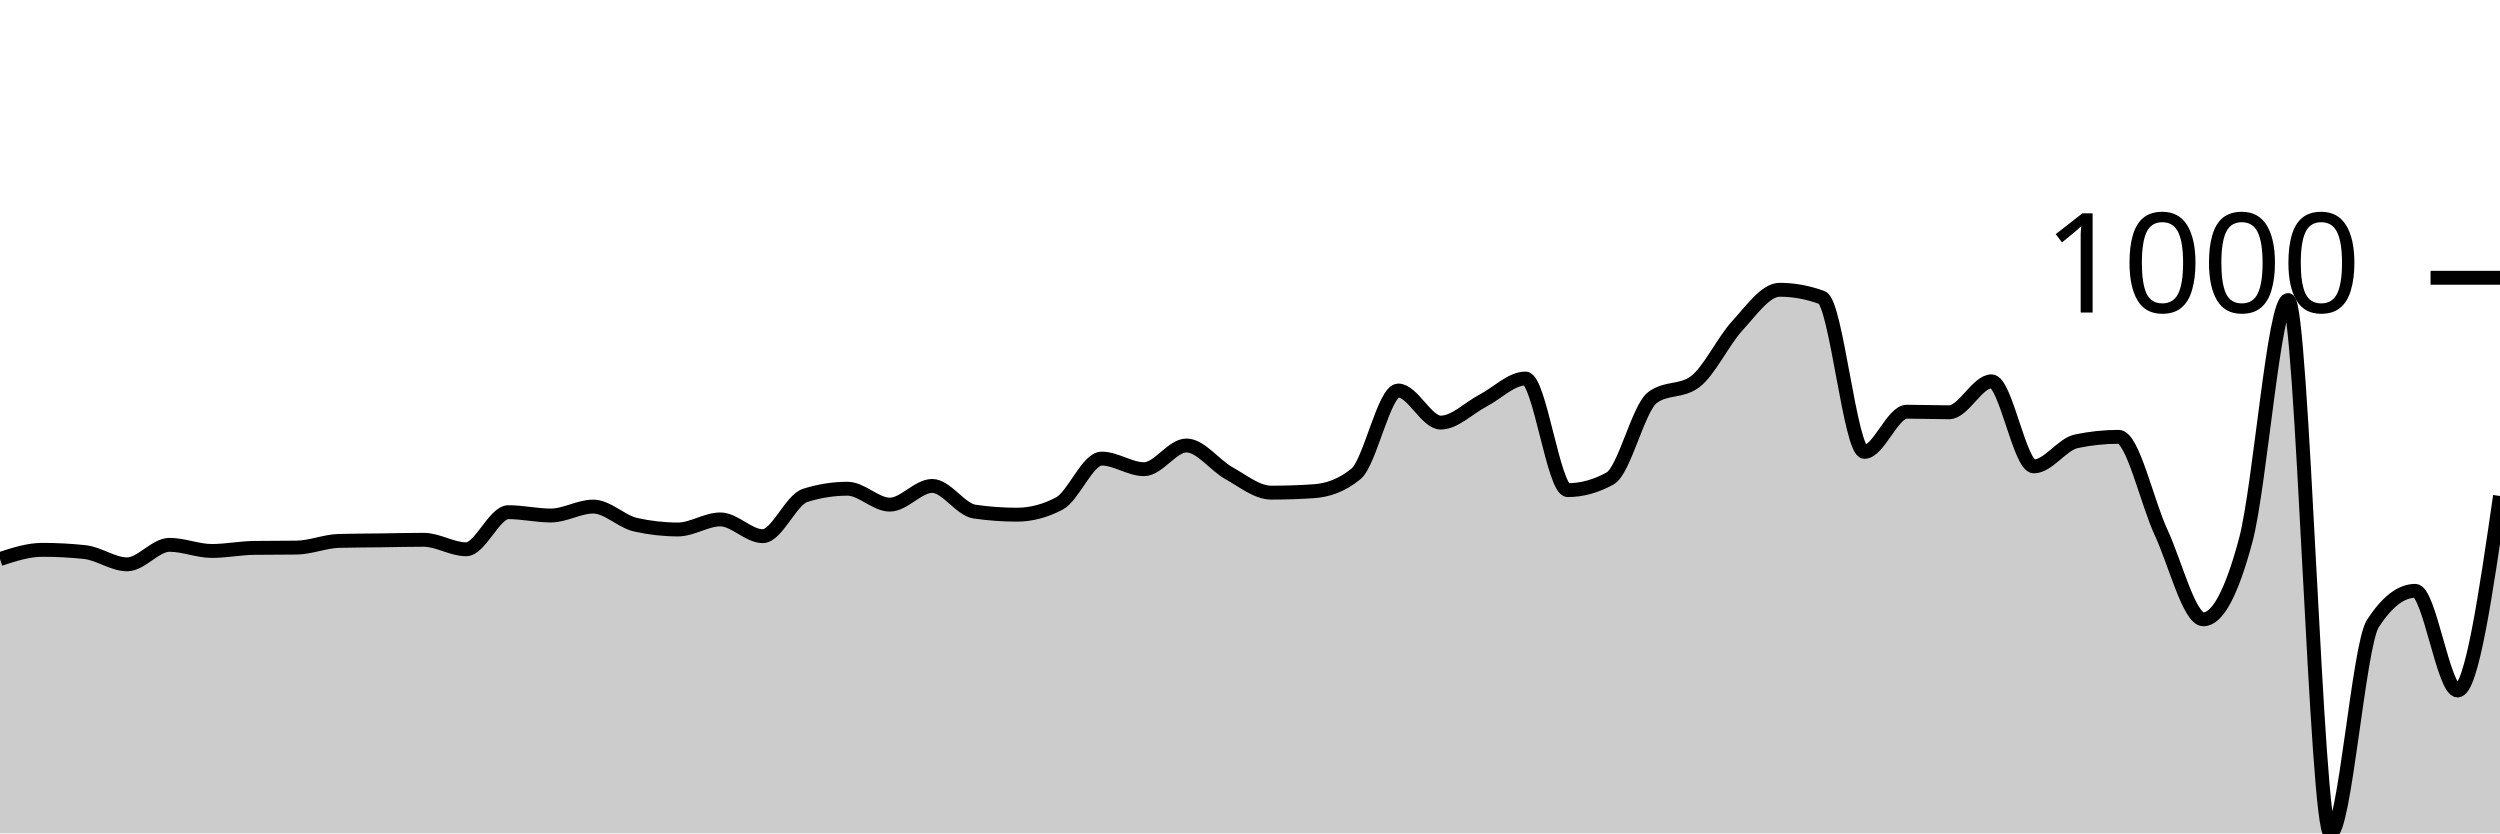
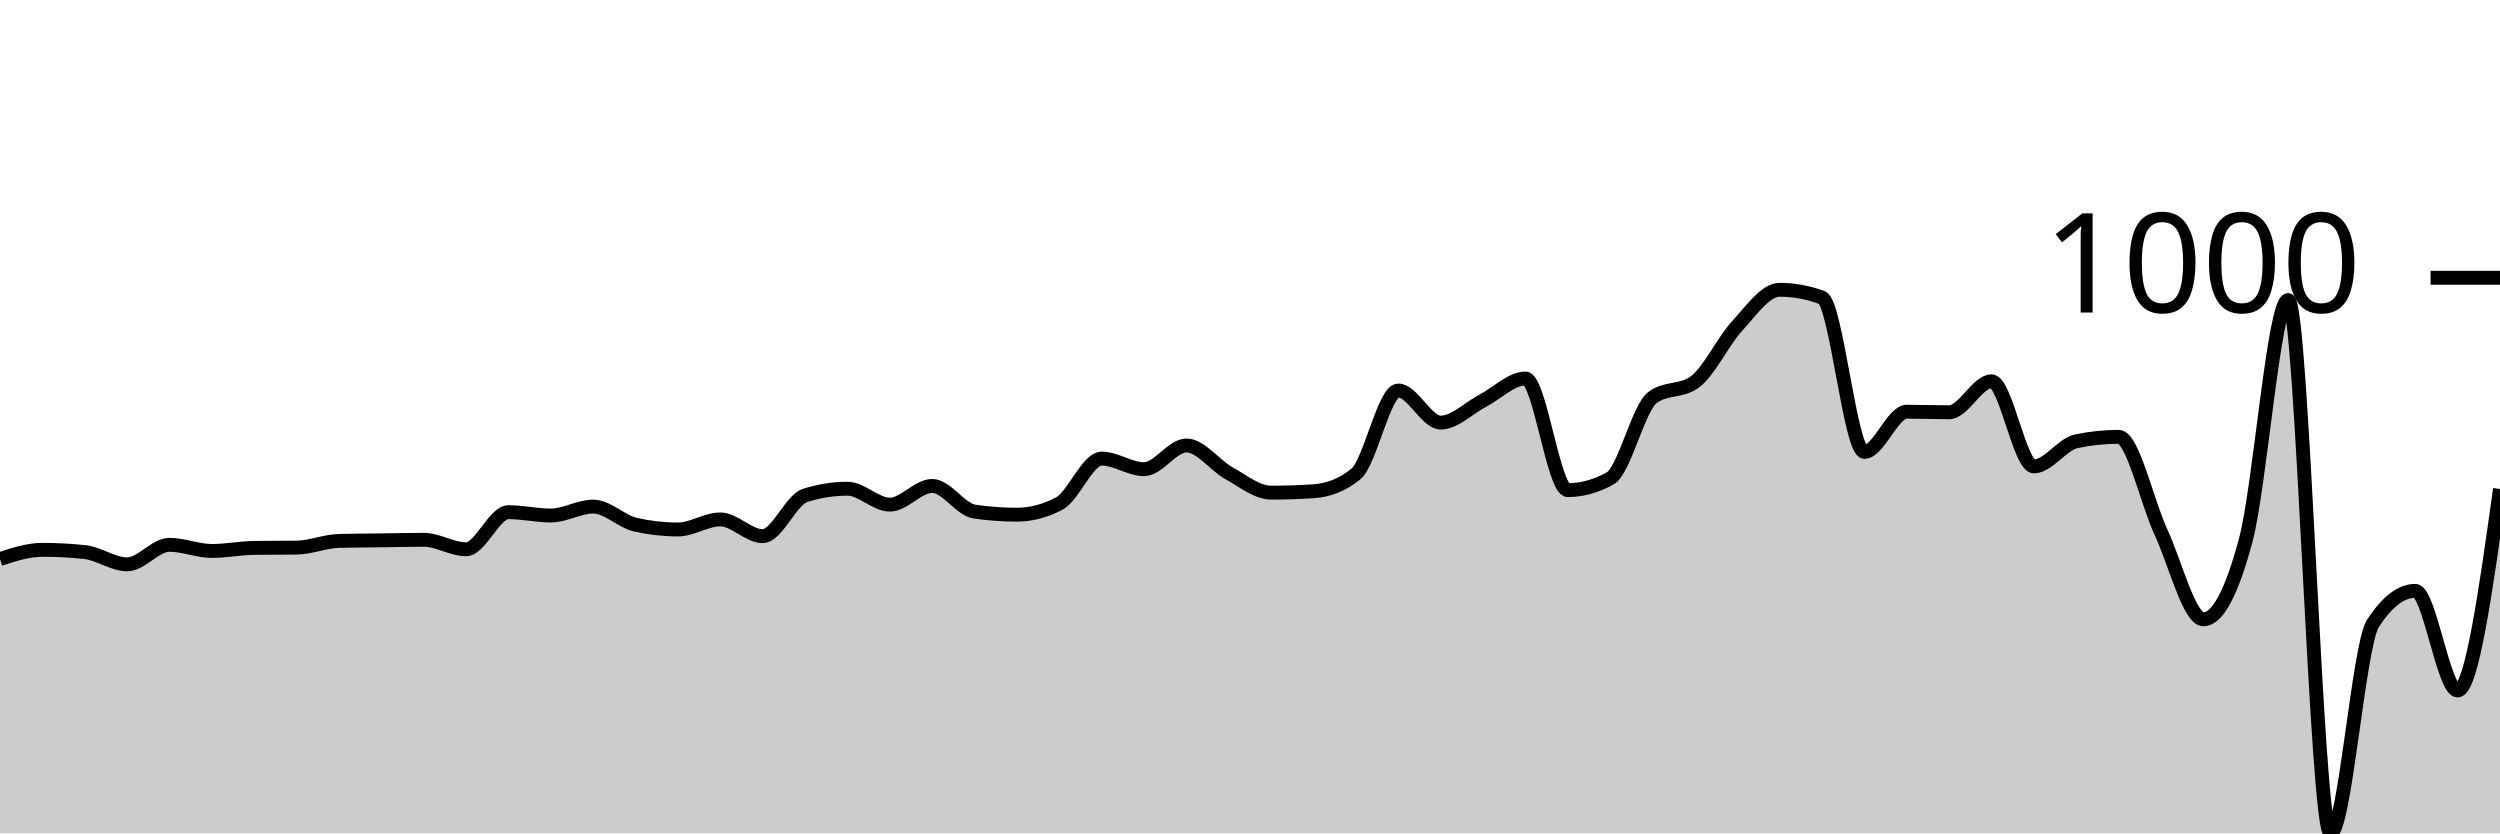
<svg xmlns="http://www.w3.org/2000/svg" viewBox="0 0 180 60">
  <g transform="translate(0,20)">
-     <path class="area" fill="rgba(0, 0, 0, 0.2)" d="M0,20.251C1.017,19.92,2.034,19.588,3.051,19.588C4.068,19.588,5.085,19.642,6.102,19.749C7.119,19.856,8.136,20.633,9.153,20.633C10.169,20.633,11.186,19.227,12.203,19.227C13.22,19.227,14.237,19.669,15.254,19.669C16.271,19.669,17.288,19.461,18.305,19.448C19.322,19.434,20.339,19.441,21.356,19.427C22.373,19.414,23.39,18.972,24.407,18.945C25.424,18.918,26.441,18.918,27.458,18.905C28.475,18.892,29.492,18.865,30.508,18.865C31.525,18.865,32.542,19.548,33.559,19.548C34.576,19.548,35.593,16.876,36.61,16.876C37.627,16.876,38.644,17.117,39.661,17.117C40.678,17.117,41.695,16.474,42.712,16.474C43.729,16.474,44.746,17.552,45.763,17.78C46.78,18.008,47.797,18.122,48.814,18.122C49.831,18.122,50.847,17.398,51.864,17.398C52.881,17.398,53.898,18.604,54.915,18.604C55.932,18.604,56.949,15.992,57.966,15.671C58.983,15.349,60,15.188,61.017,15.188C62.034,15.188,63.051,16.334,64.068,16.334C65.085,16.334,66.102,14.987,67.119,14.987C68.136,14.987,69.153,16.688,70.169,16.836C71.186,16.983,72.203,17.057,73.22,17.057C74.237,17.057,75.254,16.789,76.271,16.253C77.288,15.717,78.305,13.019,79.322,13.019C80.339,13.019,81.356,13.782,82.373,13.782C83.39,13.782,84.407,12.074,85.424,12.074C86.441,12.074,87.458,13.497,88.475,14.063C89.492,14.629,90.508,15.47,91.525,15.47C92.542,15.47,93.559,15.436,94.576,15.369C95.593,15.302,96.61,14.954,97.627,14.124C98.644,13.293,99.661,8.117,100.678,8.117C101.695,8.117,102.712,10.427,103.729,10.427C104.746,10.427,105.763,9.369,106.78,8.84C107.797,8.311,108.814,7.253,109.831,7.253C110.847,7.253,111.864,15.289,112.881,15.289C113.898,15.289,114.915,15.008,115.932,14.445C116.949,13.882,117.966,9.369,118.983,8.619C120,7.869,121.017,8.244,122.034,7.494C123.051,6.744,124.068,4.561,125.085,3.456C126.102,2.351,127.119,0.864,128.136,0.864C129.153,0.864,130.169,1.051,131.186,1.426C132.203,1.801,133.22,12.536,134.237,12.536C135.254,12.536,136.271,9.643,137.288,9.643C138.305,9.643,139.322,9.684,140.339,9.684C141.356,9.684,142.373,7.454,143.39,7.454C144.407,7.454,145.424,13.581,146.441,13.581C147.458,13.581,148.475,11.987,149.492,11.773C150.508,11.559,151.525,11.452,152.542,11.452C153.559,11.452,154.576,16.133,155.593,18.322C156.61,20.512,157.627,24.591,158.644,24.591C159.661,24.591,160.678,22.689,161.695,18.885C162.712,15.081,163.729,1.607,164.746,1.607C165.763,1.607,166.78,40,167.797,40C168.814,40,169.831,26.459,170.847,24.892C171.864,23.325,172.881,22.541,173.898,22.541C174.915,22.541,175.932,29.714,176.949,29.714C177.966,29.714,178.983,22.712,180,15.711L180,40C178.983,40,177.966,40,176.949,40C175.932,40,174.915,40,173.898,40C172.881,40,171.864,40,170.847,40C169.831,40,168.814,40,167.797,40C166.78,40,165.763,40,164.746,40C163.729,40,162.712,40,161.695,40C160.678,40,159.661,40,158.644,40C157.627,40,156.61,40,155.593,40C154.576,40,153.559,40,152.542,40C151.525,40,150.508,40,149.492,40C148.475,40,147.458,40,146.441,40C145.424,40,144.407,40,143.39,40C142.373,40,141.356,40,140.339,40C139.322,40,138.305,40,137.288,40C136.271,40,135.254,40,134.237,40C133.22,40,132.203,40,131.186,40C130.169,40,129.153,40,128.136,40C127.119,40,126.102,40,125.085,40C124.068,40,123.051,40,122.034,40C121.017,40,120,40,118.983,40C117.966,40,116.949,40,115.932,40C114.915,40,113.898,40,112.881,40C111.864,40,110.847,40,109.831,40C108.814,40,107.797,40,106.78,40C105.763,40,104.746,40,103.729,40C102.712,40,101.695,40,100.678,40C99.661,40,98.644,40,97.627,40C96.61,40,95.593,40,94.576,40C93.559,40,92.542,40,91.525,40C90.508,40,89.492,40,88.475,40C87.458,40,86.441,40,85.424,40C84.407,40,83.39,40,82.373,40C81.356,40,80.339,40,79.322,40C78.305,40,77.288,40,76.271,40C75.254,40,74.237,40,73.22,40C72.203,40,71.186,40,70.169,40C69.153,40,68.136,40,67.119,40C66.102,40,65.085,40,64.068,40C63.051,40,62.034,40,61.017,40C60,40,58.983,40,57.966,40C56.949,40,55.932,40,54.915,40C53.898,40,52.881,40,51.864,40C50.847,40,49.831,40,48.814,40C47.797,40,46.78,40,45.763,40C44.746,40,43.729,40,42.712,40C41.695,40,40.678,40,39.661,40C38.644,40,37.627,40,36.61,40C35.593,40,34.576,40,33.559,40C32.542,40,31.525,40,30.508,40C29.492,40,28.475,40,27.458,40C26.441,40,25.424,40,24.407,40C23.39,40,22.373,40,21.356,40C20.339,40,19.322,40,18.305,40C17.288,40,16.271,40,15.254,40C14.237,40,13.22,40,12.203,40C11.186,40,10.169,40,9.153,40C8.136,40,7.119,40,6.102,40C5.085,40,4.068,40,3.051,40C2.034,40,1.017,40,0,40Z" />
-     <path class="line" stroke="black" fill="none" d="M0,20.251C1.017,19.92,2.034,19.588,3.051,19.588C4.068,19.588,5.085,19.642,6.102,19.749C7.119,19.856,8.136,20.633,9.153,20.633C10.169,20.633,11.186,19.227,12.203,19.227C13.22,19.227,14.237,19.669,15.254,19.669C16.271,19.669,17.288,19.461,18.305,19.448C19.322,19.434,20.339,19.441,21.356,19.427C22.373,19.414,23.39,18.972,24.407,18.945C25.424,18.918,26.441,18.918,27.458,18.905C28.475,18.892,29.492,18.865,30.508,18.865C31.525,18.865,32.542,19.548,33.559,19.548C34.576,19.548,35.593,16.876,36.61,16.876C37.627,16.876,38.644,17.117,39.661,17.117C40.678,17.117,41.695,16.474,42.712,16.474C43.729,16.474,44.746,17.552,45.763,17.78C46.78,18.008,47.797,18.122,48.814,18.122C49.831,18.122,50.847,17.398,51.864,17.398C52.881,17.398,53.898,18.604,54.915,18.604C55.932,18.604,56.949,15.992,57.966,15.671C58.983,15.349,60,15.188,61.017,15.188C62.034,15.188,63.051,16.334,64.068,16.334C65.085,16.334,66.102,14.987,67.119,14.987C68.136,14.987,69.153,16.688,70.169,16.836C71.186,16.983,72.203,17.057,73.22,17.057C74.237,17.057,75.254,16.789,76.271,16.253C77.288,15.717,78.305,13.019,79.322,13.019C80.339,13.019,81.356,13.782,82.373,13.782C83.39,13.782,84.407,12.074,85.424,12.074C86.441,12.074,87.458,13.497,88.475,14.063C89.492,14.629,90.508,15.47,91.525,15.47C92.542,15.47,93.559,15.436,94.576,15.369C95.593,15.302,96.61,14.954,97.627,14.124C98.644,13.293,99.661,8.117,100.678,8.117C101.695,8.117,102.712,10.427,103.729,10.427C104.746,10.427,105.763,9.369,106.78,8.84C107.797,8.311,108.814,7.253,109.831,7.253C110.847,7.253,111.864,15.289,112.881,15.289C113.898,15.289,114.915,15.008,115.932,14.445C116.949,13.882,117.966,9.369,118.983,8.619C120,7.869,121.017,8.244,122.034,7.494C123.051,6.744,124.068,4.561,125.085,3.456C126.102,2.351,127.119,0.864,128.136,0.864C129.153,0.864,130.169,1.051,131.186,1.426C132.203,1.801,133.22,12.536,134.237,12.536C135.254,12.536,136.271,9.643,137.288,9.643C138.305,9.643,139.322,9.684,140.339,9.684C141.356,9.684,142.373,7.454,143.39,7.454C144.407,7.454,145.424,13.581,146.441,13.581C147.458,13.581,148.475,11.987,149.492,11.773C150.508,11.559,151.525,11.452,152.542,11.452C153.559,11.452,154.576,16.133,155.593,18.322C156.61,20.512,157.627,24.591,158.644,24.591C159.661,24.591,160.678,22.689,161.695,18.885C162.712,15.081,163.729,1.607,164.746,1.607C165.763,1.607,166.78,40,167.797,40C168.814,40,169.831,26.459,170.847,24.892C171.864,23.325,172.881,22.541,173.898,22.541C174.915,22.541,175.932,29.714,176.949,29.714C177.966,29.714,178.983,22.712,180,15.711" />
+     <path class="area" fill="rgba(0, 0, 0, 0.2)" d="M0,20.251C1.017,19.92,2.034,19.588,3.051,19.588C4.068,19.588,5.085,19.642,6.102,19.749C7.119,19.856,8.136,20.633,9.153,20.633C10.169,20.633,11.186,19.227,12.203,19.227C13.22,19.227,14.237,19.669,15.254,19.669C16.271,19.669,17.288,19.461,18.305,19.448C19.322,19.434,20.339,19.441,21.356,19.427C22.373,19.414,23.39,18.972,24.407,18.945C25.424,18.918,26.441,18.918,27.458,18.905C28.475,18.892,29.492,18.865,30.508,18.865C31.525,18.865,32.542,19.548,33.559,19.548C34.576,19.548,35.593,16.876,36.61,16.876C37.627,16.876,38.644,17.117,39.661,17.117C40.678,17.117,41.695,16.474,42.712,16.474C43.729,16.474,44.746,17.552,45.763,17.78C46.78,18.008,47.797,18.122,48.814,18.122C49.831,18.122,50.847,17.398,51.864,17.398C52.881,17.398,53.898,18.604,54.915,18.604C55.932,18.604,56.949,15.992,57.966,15.671C58.983,15.349,60,15.188,61.017,15.188C62.034,15.188,63.051,16.334,64.068,16.334C65.085,16.334,66.102,14.987,67.119,14.987C68.136,14.987,69.153,16.688,70.169,16.836C71.186,16.983,72.203,17.057,73.22,17.057C74.237,17.057,75.254,16.789,76.271,16.253C77.288,15.717,78.305,13.019,79.322,13.019C80.339,13.019,81.356,13.782,82.373,13.782C83.39,13.782,84.407,12.074,85.424,12.074C86.441,12.074,87.458,13.497,88.475,14.063C89.492,14.629,90.508,15.47,91.525,15.47C92.542,15.47,93.559,15.436,94.576,15.369C95.593,15.302,96.61,14.954,97.627,14.124C98.644,13.293,99.661,8.117,100.678,8.117C101.695,8.117,102.712,10.427,103.729,10.427C104.746,10.427,105.763,9.369,106.78,8.84C107.797,8.311,108.814,7.253,109.831,7.253C110.847,7.253,111.864,15.289,112.881,15.289C113.898,15.289,114.915,15.008,115.932,14.445C116.949,13.882,117.966,9.369,118.983,8.619C120,7.869,121.017,8.244,122.034,7.494C123.051,6.744,124.068,4.561,125.085,3.456C126.102,2.351,127.119,0.864,128.136,0.864C129.153,0.864,130.169,1.051,131.186,1.426C132.203,1.801,133.22,12.536,134.237,12.536C135.254,12.536,136.271,9.643,137.288,9.643C138.305,9.643,139.322,9.684,140.339,9.684C141.356,9.684,142.373,7.454,143.39,7.454C144.407,7.454,145.424,13.581,146.441,13.581C147.458,13.581,148.475,11.987,149.492,11.773C150.508,11.559,151.525,11.452,152.542,11.452C153.559,11.452,154.576,16.133,155.593,18.322C156.61,20.512,157.627,24.591,158.644,24.591C159.661,24.591,160.678,22.689,161.695,18.885C162.712,15.081,163.729,1.607,164.746,1.607C165.763,1.607,166.78,40,167.797,40C168.814,40,169.831,26.459,170.847,24.892C171.864,23.325,172.881,22.541,173.898,22.541C174.915,22.541,175.932,29.714,176.949,29.714C177.966,29.714,178.983,22.461,180,15.208L180,40C178.983,40,177.966,40,176.949,40C175.932,40,174.915,40,173.898,40C172.881,40,171.864,40,170.847,40C169.831,40,168.814,40,167.797,40C166.78,40,165.763,40,164.746,40C163.729,40,162.712,40,161.695,40C160.678,40,159.661,40,158.644,40C157.627,40,156.61,40,155.593,40C154.576,40,153.559,40,152.542,40C151.525,40,150.508,40,149.492,40C148.475,40,147.458,40,146.441,40C145.424,40,144.407,40,143.39,40C142.373,40,141.356,40,140.339,40C139.322,40,138.305,40,137.288,40C136.271,40,135.254,40,134.237,40C133.22,40,132.203,40,131.186,40C130.169,40,129.153,40,128.136,40C127.119,40,126.102,40,125.085,40C124.068,40,123.051,40,122.034,40C121.017,40,120,40,118.983,40C117.966,40,116.949,40,115.932,40C114.915,40,113.898,40,112.881,40C111.864,40,110.847,40,109.831,40C108.814,40,107.797,40,106.78,40C105.763,40,104.746,40,103.729,40C102.712,40,101.695,40,100.678,40C99.661,40,98.644,40,97.627,40C96.61,40,95.593,40,94.576,40C93.559,40,92.542,40,91.525,40C90.508,40,89.492,40,88.475,40C87.458,40,86.441,40,85.424,40C84.407,40,83.39,40,82.373,40C81.356,40,80.339,40,79.322,40C78.305,40,77.288,40,76.271,40C75.254,40,74.237,40,73.22,40C72.203,40,71.186,40,70.169,40C69.153,40,68.136,40,67.119,40C66.102,40,65.085,40,64.068,40C63.051,40,62.034,40,61.017,40C60,40,58.983,40,57.966,40C56.949,40,55.932,40,54.915,40C53.898,40,52.881,40,51.864,40C50.847,40,49.831,40,48.814,40C47.797,40,46.78,40,45.763,40C44.746,40,43.729,40,42.712,40C41.695,40,40.678,40,39.661,40C38.644,40,37.627,40,36.61,40C35.593,40,34.576,40,33.559,40C32.542,40,31.525,40,30.508,40C29.492,40,28.475,40,27.458,40C26.441,40,25.424,40,24.407,40C23.39,40,22.373,40,21.356,40C20.339,40,19.322,40,18.305,40C17.288,40,16.271,40,15.254,40C14.237,40,13.22,40,12.203,40C11.186,40,10.169,40,9.153,40C8.136,40,7.119,40,6.102,40C5.085,40,4.068,40,3.051,40C2.034,40,1.017,40,0,40Z" />
+     <path class="line" stroke="black" fill="none" d="M0,20.251C1.017,19.92,2.034,19.588,3.051,19.588C4.068,19.588,5.085,19.642,6.102,19.749C7.119,19.856,8.136,20.633,9.153,20.633C10.169,20.633,11.186,19.227,12.203,19.227C13.22,19.227,14.237,19.669,15.254,19.669C16.271,19.669,17.288,19.461,18.305,19.448C19.322,19.434,20.339,19.441,21.356,19.427C22.373,19.414,23.39,18.972,24.407,18.945C25.424,18.918,26.441,18.918,27.458,18.905C28.475,18.892,29.492,18.865,30.508,18.865C31.525,18.865,32.542,19.548,33.559,19.548C34.576,19.548,35.593,16.876,36.61,16.876C37.627,16.876,38.644,17.117,39.661,17.117C40.678,17.117,41.695,16.474,42.712,16.474C43.729,16.474,44.746,17.552,45.763,17.78C46.78,18.008,47.797,18.122,48.814,18.122C49.831,18.122,50.847,17.398,51.864,17.398C52.881,17.398,53.898,18.604,54.915,18.604C55.932,18.604,56.949,15.992,57.966,15.671C58.983,15.349,60,15.188,61.017,15.188C62.034,15.188,63.051,16.334,64.068,16.334C65.085,16.334,66.102,14.987,67.119,14.987C68.136,14.987,69.153,16.688,70.169,16.836C71.186,16.983,72.203,17.057,73.22,17.057C74.237,17.057,75.254,16.789,76.271,16.253C77.288,15.717,78.305,13.019,79.322,13.019C80.339,13.019,81.356,13.782,82.373,13.782C83.39,13.782,84.407,12.074,85.424,12.074C86.441,12.074,87.458,13.497,88.475,14.063C89.492,14.629,90.508,15.47,91.525,15.47C92.542,15.47,93.559,15.436,94.576,15.369C95.593,15.302,96.61,14.954,97.627,14.124C98.644,13.293,99.661,8.117,100.678,8.117C101.695,8.117,102.712,10.427,103.729,10.427C104.746,10.427,105.763,9.369,106.78,8.84C107.797,8.311,108.814,7.253,109.831,7.253C110.847,7.253,111.864,15.289,112.881,15.289C113.898,15.289,114.915,15.008,115.932,14.445C116.949,13.882,117.966,9.369,118.983,8.619C120,7.869,121.017,8.244,122.034,7.494C123.051,6.744,124.068,4.561,125.085,3.456C126.102,2.351,127.119,0.864,128.136,0.864C129.153,0.864,130.169,1.051,131.186,1.426C132.203,1.801,133.22,12.536,134.237,12.536C135.254,12.536,136.271,9.643,137.288,9.643C138.305,9.643,139.322,9.684,140.339,9.684C141.356,9.684,142.373,7.454,143.39,7.454C144.407,7.454,145.424,13.581,146.441,13.581C147.458,13.581,148.475,11.987,149.492,11.773C150.508,11.559,151.525,11.452,152.542,11.452C153.559,11.452,154.576,16.133,155.593,18.322C156.61,20.512,157.627,24.591,158.644,24.591C159.661,24.591,160.678,22.689,161.695,18.885C162.712,15.081,163.729,1.607,164.746,1.607C165.763,1.607,166.78,40,167.797,40C168.814,40,169.831,26.459,170.847,24.892C171.864,23.325,172.881,22.541,173.898,22.541C174.915,22.541,175.932,29.714,176.949,29.714C177.966,29.714,178.983,22.461,180,15.208" />
    <path class="axis-ceiling" stroke-width="1" stroke="black" fill="none" d="M175,0L180,0" />
    <text class="axis-ceiling-label" font-family="sans-serif" text-anchor="end" font-size="10px" x="170" y="2.5">1000</text>
  </g>
</svg>
